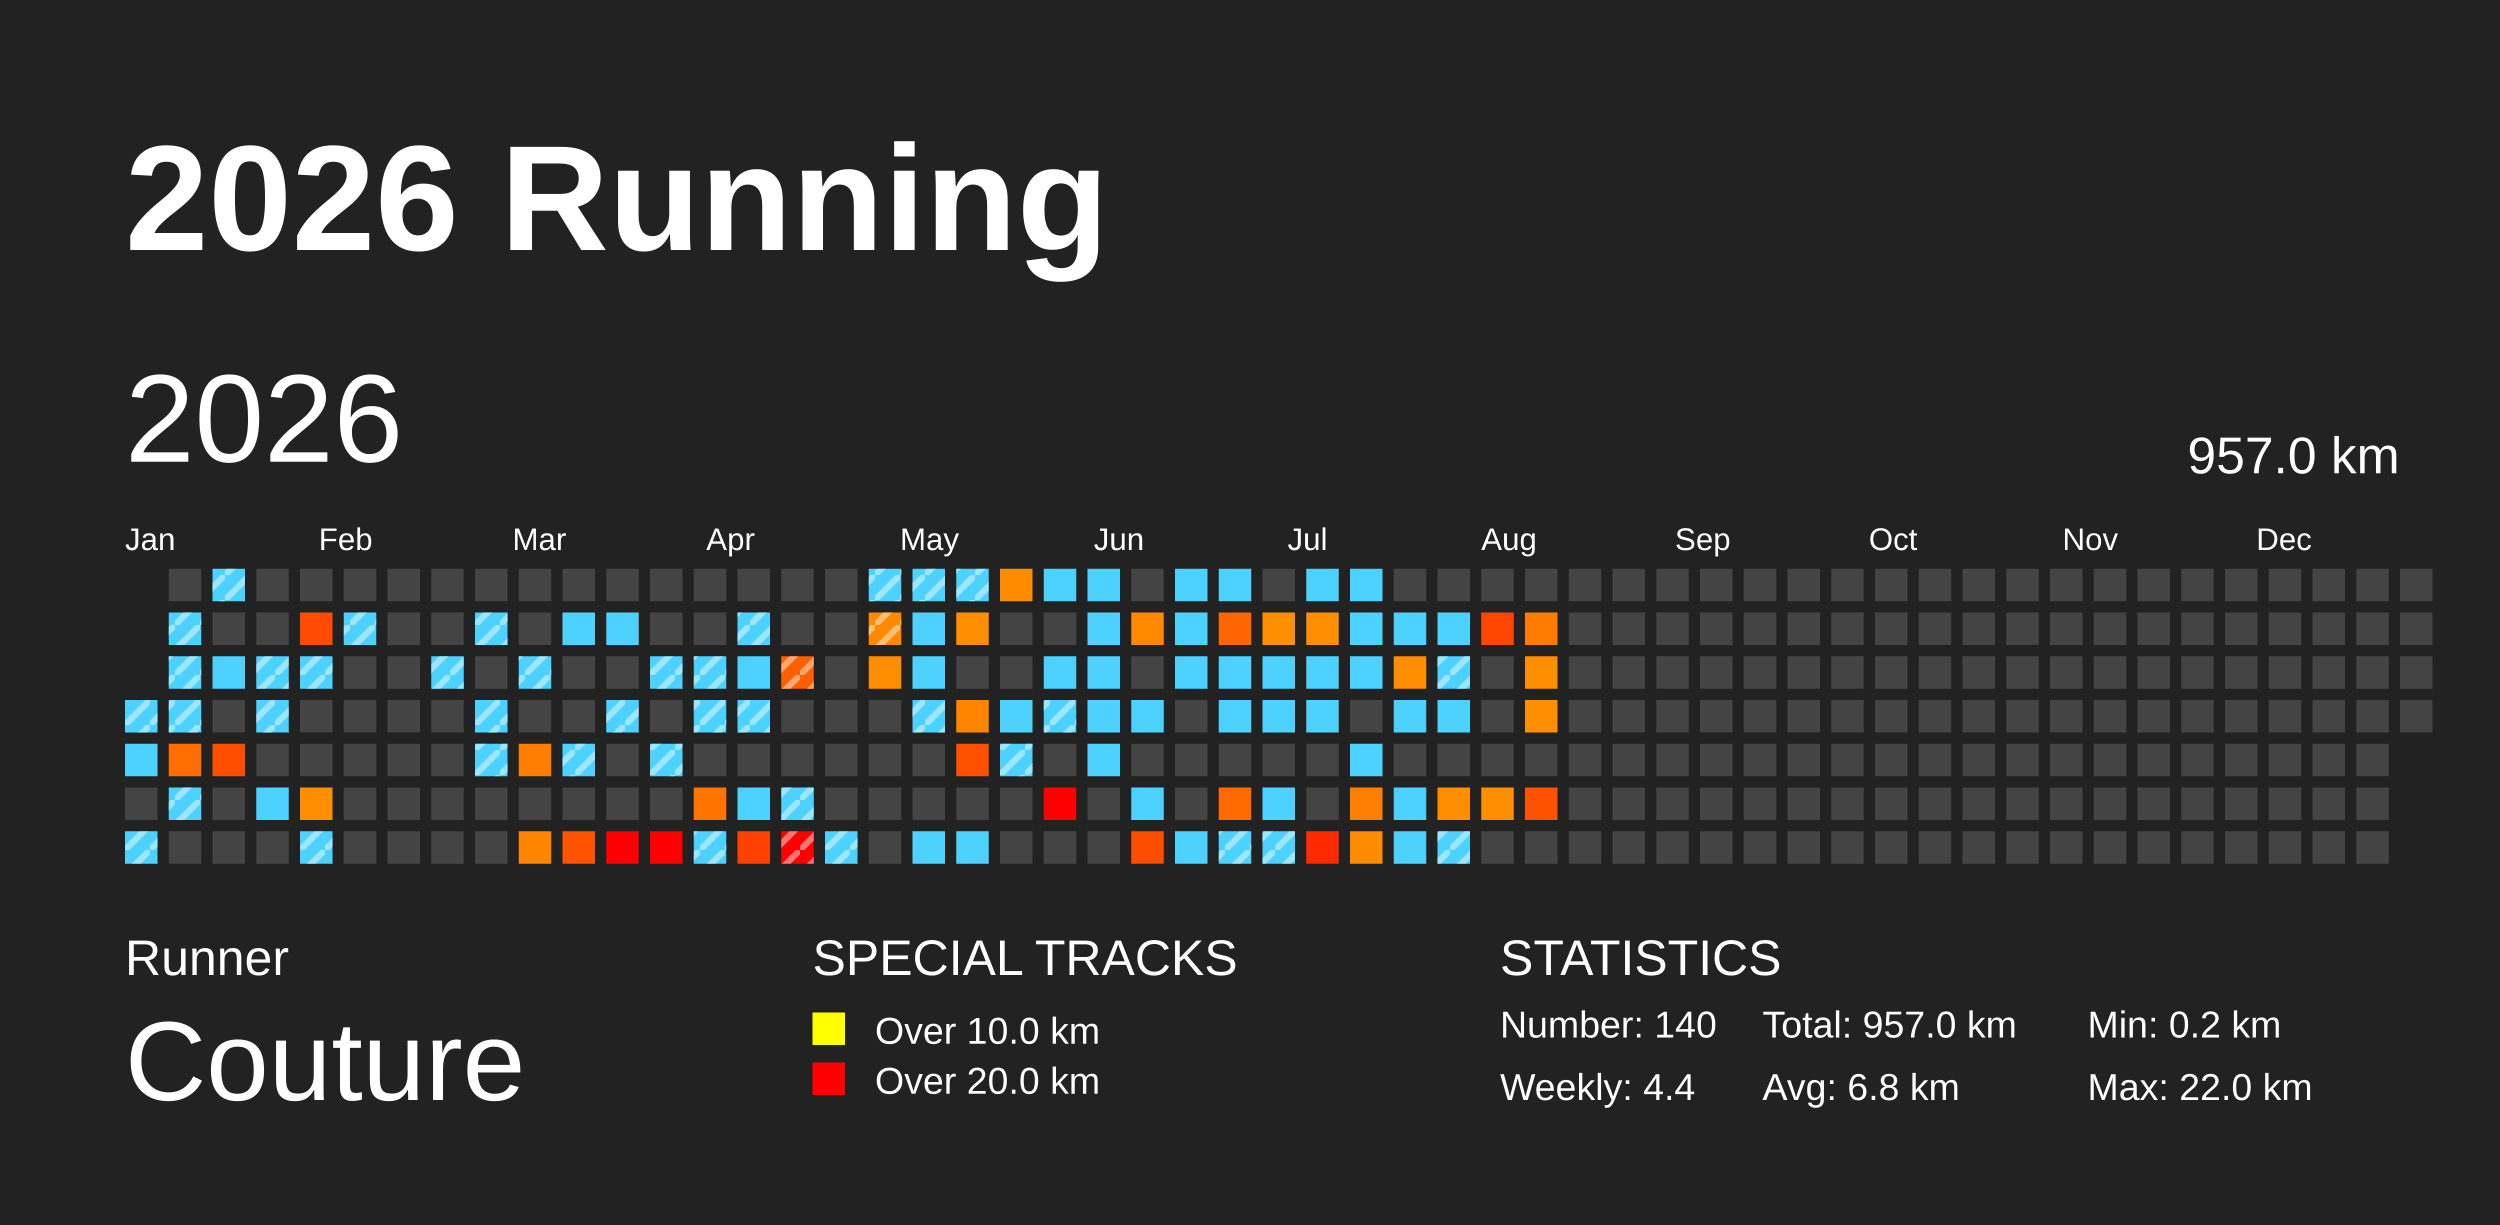
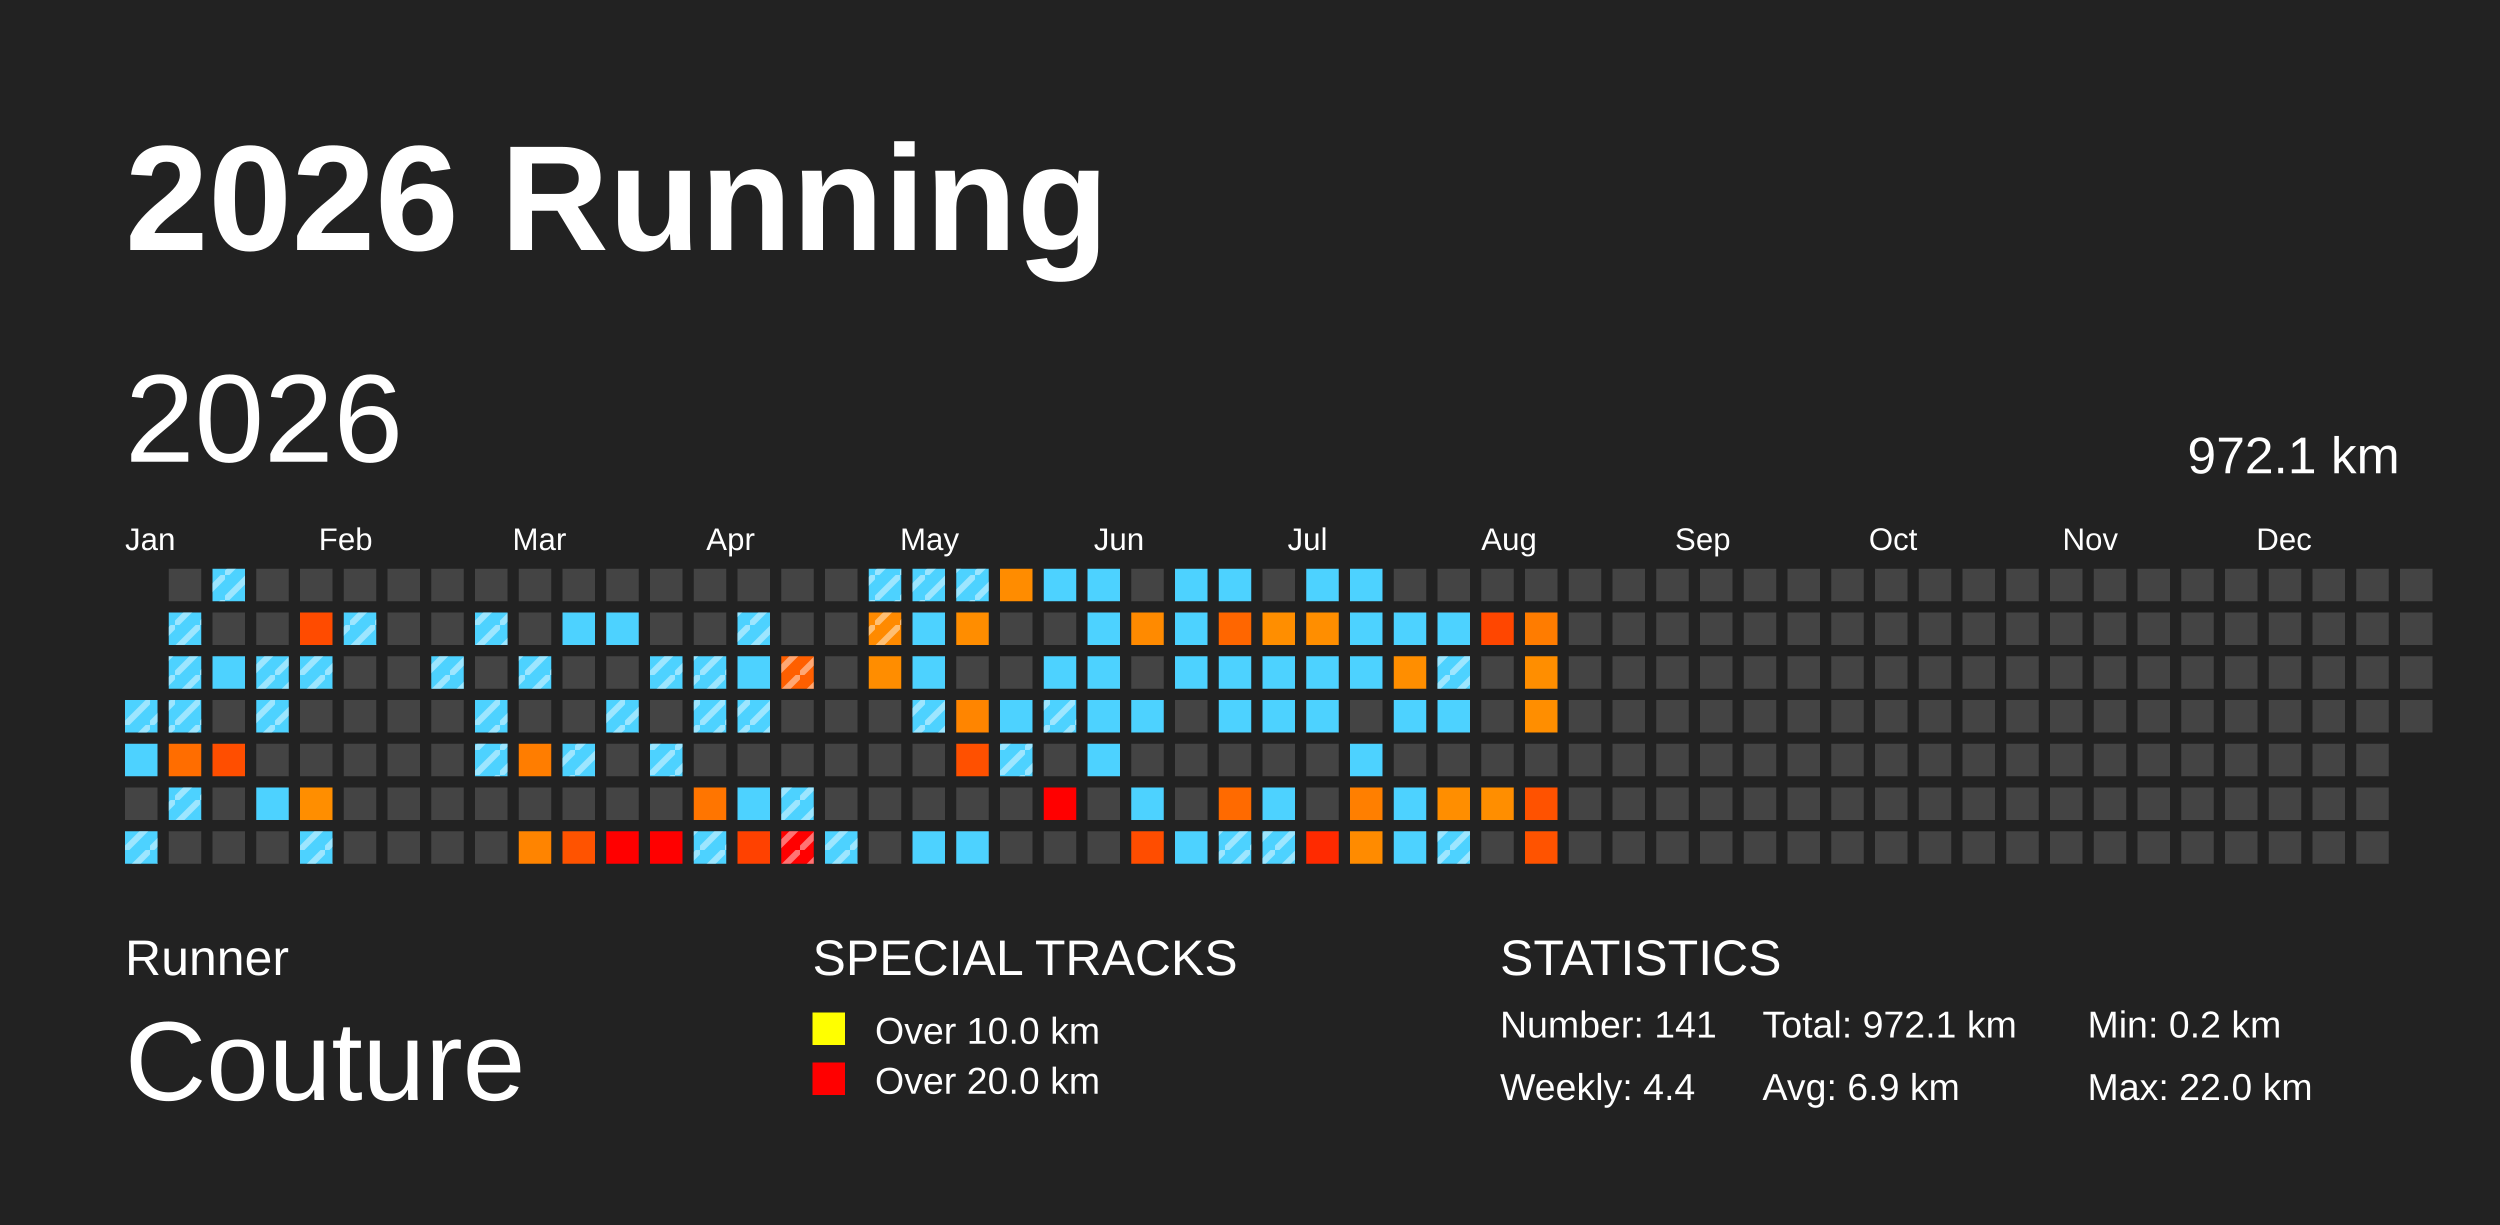
<svg xmlns="http://www.w3.org/2000/svg" baseProfile="full" height="98mm" version="1.1" viewBox="0,0,200,98" width="200mm">
  <defs>
    <pattern height="2" id="indoor-stripe" patternUnits="userSpaceOnUse" width="2">
      <line stroke="white" stroke-opacity="0.45" stroke-width="0.5" x1="0" x2="2" y1="2" y2="0" />
    </pattern>
  </defs>
  <rect fill="#222222" height="98" width="200" x="0" y="0" />
  <text fill="#FFFFFF" style="font-size:12px; font-family:Arial; font-weight:bold;" x="10" y="20">2026 Running</text>
  <text fill="#FFFFFF" style="font-size:4px; font-family:Arial" x="10" y="78">Runner</text>
  <text fill="#FFFFFF" style="font-size:9px; font-family:Arial" x="10" y="88">Couture</text>
  <text fill="#FFFFFF" style="font-size:4px; font-family:Arial" x="65" y="78">SPECIAL TRACKS</text>
  <rect fill="yellow" height="2.6" width="2.6" x="65" y="81" />
  <text fill="#FFFFFF" style="font-size:3px; font-family:Arial" x="70" y="83.5">Over 10.0 km</text>
  <rect fill="red" height="2.6" width="2.6" x="65" y="85" />
  <text fill="#FFFFFF" style="font-size:3px; font-family:Arial" x="70" y="87.5">Over 20.0 km</text>
  <text fill="#FFFFFF" style="font-size:4px; font-family:Arial" x="120" y="78">STATISTICS</text>
-   <text fill="#FFFFFF" style="font-size:3px; font-family:Arial" x="120" y="83">Number: 140</text>
+   <text fill="#FFFFFF" style="font-size:3px; font-family:Arial" x="120" y="83">Number: 141</text>
  <text fill="#FFFFFF" style="font-size:3px; font-family:Arial" x="120" y="88">Weekly: 4.4</text>
-   <text fill="#FFFFFF" style="font-size:3px; font-family:Arial" x="141" y="83">Total: 957.0 km</text>
-   <text fill="#FFFFFF" style="font-size:3px; font-family:Arial" x="141" y="88">Avg: 6.8 km</text>
+   <text fill="#FFFFFF" style="font-size:3px; font-family:Arial" x="141" y="83">Total: 972.1 km</text>
+   <text fill="#FFFFFF" style="font-size:3px; font-family:Arial" x="141" y="88">Avg: 6.9 km</text>
  <text fill="#FFFFFF" style="font-size:3px; font-family:Arial" x="167" y="83">Min: 0.2 km</text>
  <text fill="#FFFFFF" style="font-size:3px; font-family:Arial" x="167" y="88">Max: 22.0 km</text>
  <text dominant-baseline="hanging" fill="#FFFFFF" style="font-size:10.0px; font-family:Arial;" x="10" y="30">2026</text>
-   <text dominant-baseline="hanging" fill="#FFFFFF" style="font-size:4.125px; font-family:Arial;" x="175" y="35">957.0 km</text>
+   <text dominant-baseline="hanging" fill="#FFFFFF" style="font-size:4.125px; font-family:Arial;" x="175" y="35">972.1 km</text>
  <text fill="#FFFFFF" style="font-size:2.5px; font-family:Arial" x="10.0" y="44">Jan</text>
  <text fill="#FFFFFF" style="font-size:2.5px; font-family:Arial" x="25.5" y="44">Feb</text>
  <text fill="#FFFFFF" style="font-size:2.5px; font-family:Arial" x="41.0" y="44">Mar</text>
  <text fill="#FFFFFF" style="font-size:2.5px; font-family:Arial" x="56.5" y="44">Apr</text>
  <text fill="#FFFFFF" style="font-size:2.5px; font-family:Arial" x="72.0" y="44">May</text>
  <text fill="#FFFFFF" style="font-size:2.5px; font-family:Arial" x="87.5" y="44">Jun</text>
  <text fill="#FFFFFF" style="font-size:2.5px; font-family:Arial" x="103.0" y="44">Jul</text>
  <text fill="#FFFFFF" style="font-size:2.5px; font-family:Arial" x="118.5" y="44">Aug</text>
  <text fill="#FFFFFF" style="font-size:2.5px; font-family:Arial" x="134.0" y="44">Sep</text>
  <text fill="#FFFFFF" style="font-size:2.5px; font-family:Arial" x="149.5" y="44">Oct</text>
  <text fill="#FFFFFF" style="font-size:2.5px; font-family:Arial" x="165.0" y="44">Nov</text>
  <text fill="#FFFFFF" style="font-size:2.5px; font-family:Arial" x="180.5" y="44">Dec</text>
  <rect fill="#4dd2ff" height="2.6" width="2.6" x="10.0" y="56.0" />
  <rect fill="url(#indoor-stripe)" height="2.6" style="pointer-events: none;" width="2.6" x="10.0" y="56.0" />
  <rect fill="#4dd2ff" height="2.6" width="2.6" x="10.0" y="59.5" />
  <rect fill="#444444" height="2.6" width="2.6" x="10.0" y="63.0" />
  <rect fill="#4dd2ff" height="2.6" width="2.6" x="10.0" y="66.5" />
  <rect fill="url(#indoor-stripe)" height="2.6" style="pointer-events: none;" width="2.6" x="10.0" y="66.5" />
  <rect fill="#444444" height="2.6" width="2.6" x="13.5" y="45.5" />
  <rect fill="#4dd2ff" height="2.6" width="2.6" x="13.5" y="49.0" />
  <rect fill="url(#indoor-stripe)" height="2.6" style="pointer-events: none;" width="2.6" x="13.5" y="49.0" />
  <rect fill="#4dd2ff" height="2.6" width="2.6" x="13.5" y="52.5" />
  <rect fill="url(#indoor-stripe)" height="2.6" style="pointer-events: none;" width="2.6" x="13.5" y="52.5" />
  <rect fill="#4dd2ff" height="2.6" width="2.6" x="13.5" y="56.0" />
  <rect fill="url(#indoor-stripe)" height="2.6" style="pointer-events: none;" width="2.6" x="13.5" y="56.0" />
  <rect fill="#ff6d00" height="2.6" width="2.6" x="13.5" y="59.5" />
  <rect fill="#4dd2ff" height="2.6" width="2.6" x="13.5" y="63.0" />
  <rect fill="url(#indoor-stripe)" height="2.6" style="pointer-events: none;" width="2.6" x="13.5" y="63.0" />
  <rect fill="#444444" height="2.6" width="2.6" x="13.5" y="66.5" />
  <rect fill="#4dd2ff" height="2.6" width="2.6" x="17.0" y="45.5" />
  <rect fill="url(#indoor-stripe)" height="2.6" style="pointer-events: none;" width="2.6" x="17.0" y="45.5" />
  <rect fill="#444444" height="2.6" width="2.6" x="17.0" y="49.0" />
  <rect fill="#4dd2ff" height="2.6" width="2.6" x="17.0" y="52.5" />
  <rect fill="#444444" height="2.6" width="2.6" x="17.0" y="56.0" />
  <rect fill="#ff4e00" height="2.6" width="2.6" x="17.0" y="59.5" />
  <rect fill="#444444" height="2.6" width="2.6" x="17.0" y="63.0" />
  <rect fill="#444444" height="2.6" width="2.6" x="17.0" y="66.5" />
  <rect fill="#444444" height="2.6" width="2.6" x="20.5" y="45.5" />
  <rect fill="#444444" height="2.6" width="2.6" x="20.5" y="49.0" />
  <rect fill="#4dd2ff" height="2.6" width="2.6" x="20.5" y="52.5" />
  <rect fill="url(#indoor-stripe)" height="2.6" style="pointer-events: none;" width="2.6" x="20.5" y="52.5" />
  <rect fill="#4dd2ff" height="2.6" width="2.6" x="20.5" y="56.0" />
  <rect fill="url(#indoor-stripe)" height="2.6" style="pointer-events: none;" width="2.6" x="20.5" y="56.0" />
  <rect fill="#444444" height="2.6" width="2.6" x="20.5" y="59.5" />
  <rect fill="#4dd2ff" height="2.6" width="2.6" x="20.5" y="63.0" />
  <rect fill="#444444" height="2.6" width="2.6" x="20.5" y="66.5" />
  <rect fill="#444444" height="2.6" width="2.6" x="24.0" y="45.5" />
  <rect fill="#ff4b00" height="2.6" width="2.6" x="24.0" y="49.0" />
  <rect fill="#4dd2ff" height="2.6" width="2.6" x="24.0" y="52.5" />
  <rect fill="url(#indoor-stripe)" height="2.6" style="pointer-events: none;" width="2.6" x="24.0" y="52.5" />
  <rect fill="#444444" height="2.6" width="2.6" x="24.0" y="56.0" />
  <rect fill="#444444" height="2.6" width="2.6" x="24.0" y="59.5" />
  <rect fill="#ff8e00" height="2.6" width="2.6" x="24.0" y="63.0" />
  <rect fill="#4dd2ff" height="2.6" width="2.6" x="24.0" y="66.5" />
  <rect fill="url(#indoor-stripe)" height="2.6" style="pointer-events: none;" width="2.6" x="24.0" y="66.5" />
  <rect fill="#444444" height="2.6" width="2.6" x="27.5" y="45.5" />
  <rect fill="#4dd2ff" height="2.6" width="2.6" x="27.5" y="49.0" />
  <rect fill="url(#indoor-stripe)" height="2.6" style="pointer-events: none;" width="2.6" x="27.5" y="49.0" />
  <rect fill="#444444" height="2.6" width="2.6" x="27.5" y="52.5" />
  <rect fill="#444444" height="2.6" width="2.6" x="27.5" y="56.0" />
  <rect fill="#444444" height="2.6" width="2.6" x="27.5" y="59.5" />
  <rect fill="#444444" height="2.6" width="2.6" x="27.5" y="63.0" />
  <rect fill="#444444" height="2.6" width="2.6" x="27.5" y="66.5" />
  <rect fill="#444444" height="2.6" width="2.6" x="31.0" y="45.5" />
  <rect fill="#444444" height="2.6" width="2.6" x="31.0" y="49.0" />
  <rect fill="#444444" height="2.6" width="2.6" x="31.0" y="52.5" />
  <rect fill="#444444" height="2.6" width="2.6" x="31.0" y="56.0" />
  <rect fill="#444444" height="2.6" width="2.6" x="31.0" y="59.5" />
  <rect fill="#444444" height="2.6" width="2.6" x="31.0" y="63.0" />
  <rect fill="#444444" height="2.6" width="2.6" x="31.0" y="66.5" />
  <rect fill="#444444" height="2.6" width="2.6" x="34.5" y="45.5" />
  <rect fill="#444444" height="2.6" width="2.6" x="34.5" y="49.0" />
  <rect fill="#4dd2ff" height="2.6" width="2.6" x="34.5" y="52.5" />
  <rect fill="url(#indoor-stripe)" height="2.6" style="pointer-events: none;" width="2.6" x="34.5" y="52.5" />
  <rect fill="#444444" height="2.6" width="2.6" x="34.5" y="56.0" />
  <rect fill="#444444" height="2.6" width="2.6" x="34.5" y="59.5" />
  <rect fill="#444444" height="2.6" width="2.6" x="34.5" y="63.0" />
  <rect fill="#444444" height="2.6" width="2.6" x="34.5" y="66.5" />
  <rect fill="#444444" height="2.6" width="2.6" x="38.0" y="45.5" />
  <rect fill="#4dd2ff" height="2.6" width="2.6" x="38.0" y="49.0" />
  <rect fill="url(#indoor-stripe)" height="2.6" style="pointer-events: none;" width="2.6" x="38.0" y="49.0" />
  <rect fill="#444444" height="2.6" width="2.6" x="38.0" y="52.5" />
  <rect fill="#4dd2ff" height="2.6" width="2.6" x="38.0" y="56.0" />
  <rect fill="url(#indoor-stripe)" height="2.6" style="pointer-events: none;" width="2.6" x="38.0" y="56.0" />
  <rect fill="#4dd2ff" height="2.6" width="2.6" x="38.0" y="59.5" />
  <rect fill="url(#indoor-stripe)" height="2.6" style="pointer-events: none;" width="2.6" x="38.0" y="59.5" />
  <rect fill="#444444" height="2.6" width="2.6" x="38.0" y="63.0" />
  <rect fill="#444444" height="2.6" width="2.6" x="38.0" y="66.5" />
  <rect fill="#444444" height="2.6" width="2.6" x="41.5" y="45.5" />
  <rect fill="#444444" height="2.6" width="2.6" x="41.5" y="49.0" />
  <rect fill="#4dd2ff" height="2.6" width="2.6" x="41.5" y="52.5" />
  <rect fill="url(#indoor-stripe)" height="2.6" style="pointer-events: none;" width="2.6" x="41.5" y="52.5" />
  <rect fill="#444444" height="2.6" width="2.6" x="41.5" y="56.0" />
  <rect fill="#ff7d00" height="2.6" width="2.6" x="41.5" y="59.5" />
  <rect fill="#444444" height="2.6" width="2.6" x="41.5" y="63.0" />
  <rect fill="#ff8400" height="2.6" width="2.6" x="41.5" y="66.5" />
  <rect fill="#444444" height="2.6" width="2.6" x="45.0" y="45.5" />
  <rect fill="#4dd2ff" height="2.6" width="2.6" x="45.0" y="49.0" />
  <rect fill="#444444" height="2.6" width="2.6" x="45.0" y="52.5" />
  <rect fill="#444444" height="2.6" width="2.6" x="45.0" y="56.0" />
  <rect fill="#4dd2ff" height="2.6" width="2.6" x="45.0" y="59.5" />
  <rect fill="url(#indoor-stripe)" height="2.6" style="pointer-events: none;" width="2.6" x="45.0" y="59.5" />
  <rect fill="#444444" height="2.6" width="2.6" x="45.0" y="63.0" />
  <rect fill="#ff5300" height="2.6" width="2.6" x="45.0" y="66.5" />
  <rect fill="#444444" height="2.6" width="2.6" x="48.5" y="45.5" />
  <rect fill="#4dd2ff" height="2.6" width="2.6" x="48.5" y="49.0" />
  <rect fill="#444444" height="2.6" width="2.6" x="48.5" y="52.5" />
  <rect fill="#4dd2ff" height="2.6" width="2.6" x="48.5" y="56.0" />
  <rect fill="url(#indoor-stripe)" height="2.6" style="pointer-events: none;" width="2.6" x="48.5" y="56.0" />
  <rect fill="#444444" height="2.6" width="2.6" x="48.5" y="59.5" />
  <rect fill="#444444" height="2.6" width="2.6" x="48.5" y="63.0" />
  <rect fill="red" height="2.6" width="2.6" x="48.5" y="66.5" />
  <rect fill="#444444" height="2.6" width="2.6" x="52.0" y="45.5" />
  <rect fill="#444444" height="2.6" width="2.6" x="52.0" y="49.0" />
  <rect fill="#4dd2ff" height="2.6" width="2.6" x="52.0" y="52.5" />
  <rect fill="url(#indoor-stripe)" height="2.6" style="pointer-events: none;" width="2.6" x="52.0" y="52.5" />
  <rect fill="#444444" height="2.6" width="2.6" x="52.0" y="56.0" />
  <rect fill="#4dd2ff" height="2.6" width="2.6" x="52.0" y="59.5" />
  <rect fill="url(#indoor-stripe)" height="2.6" style="pointer-events: none;" width="2.6" x="52.0" y="59.5" />
  <rect fill="#444444" height="2.6" width="2.6" x="52.0" y="63.0" />
  <rect fill="red" height="2.6" width="2.6" x="52.0" y="66.5" />
  <rect fill="#444444" height="2.6" width="2.6" x="55.5" y="45.5" />
  <rect fill="#444444" height="2.6" width="2.6" x="55.5" y="49.0" />
  <rect fill="#4dd2ff" height="2.6" width="2.6" x="55.5" y="52.5" />
  <rect fill="url(#indoor-stripe)" height="2.6" style="pointer-events: none;" width="2.6" x="55.5" y="52.5" />
  <rect fill="#4dd2ff" height="2.6" width="2.6" x="55.5" y="56.0" />
  <rect fill="url(#indoor-stripe)" height="2.6" style="pointer-events: none;" width="2.6" x="55.5" y="56.0" />
  <rect fill="#444444" height="2.6" width="2.6" x="55.5" y="59.5" />
  <rect fill="#ff7500" height="2.6" width="2.6" x="55.5" y="63.0" />
  <rect fill="#4dd2ff" height="2.6" width="2.6" x="55.5" y="66.5" />
  <rect fill="url(#indoor-stripe)" height="2.6" style="pointer-events: none;" width="2.6" x="55.5" y="66.5" />
  <rect fill="#444444" height="2.6" width="2.6" x="59.0" y="45.5" />
  <rect fill="#4dd2ff" height="2.6" width="2.6" x="59.0" y="49.0" />
  <rect fill="url(#indoor-stripe)" height="2.6" style="pointer-events: none;" width="2.6" x="59.0" y="49.0" />
  <rect fill="#4dd2ff" height="2.6" width="2.6" x="59.0" y="52.5" />
  <rect fill="#4dd2ff" height="2.6" width="2.6" x="59.0" y="56.0" />
  <rect fill="url(#indoor-stripe)" height="2.6" style="pointer-events: none;" width="2.6" x="59.0" y="56.0" />
  <rect fill="#444444" height="2.6" width="2.6" x="59.0" y="59.5" />
  <rect fill="#4dd2ff" height="2.6" width="2.6" x="59.0" y="63.0" />
  <rect fill="#ff4100" height="2.6" width="2.6" x="59.0" y="66.5" />
  <rect fill="#444444" height="2.6" width="2.6" x="62.5" y="45.5" />
  <rect fill="#444444" height="2.6" width="2.6" x="62.5" y="49.0" />
  <rect fill="#ff5f00" height="2.6" width="2.6" x="62.5" y="52.5" />
  <rect fill="url(#indoor-stripe)" height="2.6" style="pointer-events: none;" width="2.6" x="62.5" y="52.5" />
  <rect fill="#444444" height="2.6" width="2.6" x="62.5" y="56.0" />
  <rect fill="#444444" height="2.6" width="2.6" x="62.5" y="59.5" />
  <rect fill="#4dd2ff" height="2.6" width="2.6" x="62.5" y="63.0" />
  <rect fill="url(#indoor-stripe)" height="2.6" style="pointer-events: none;" width="2.6" x="62.5" y="63.0" />
  <rect fill="red" height="2.6" width="2.6" x="62.5" y="66.5" />
  <rect fill="url(#indoor-stripe)" height="2.6" style="pointer-events: none;" width="2.6" x="62.5" y="66.5" />
  <rect fill="#444444" height="2.6" width="2.6" x="66.0" y="45.5" />
  <rect fill="#444444" height="2.6" width="2.6" x="66.0" y="49.0" />
  <rect fill="#444444" height="2.6" width="2.6" x="66.0" y="52.5" />
  <rect fill="#444444" height="2.6" width="2.6" x="66.0" y="56.0" />
  <rect fill="#444444" height="2.6" width="2.6" x="66.0" y="59.5" />
  <rect fill="#444444" height="2.6" width="2.6" x="66.0" y="63.0" />
  <rect fill="#4dd2ff" height="2.6" width="2.6" x="66.0" y="66.5" />
  <rect fill="url(#indoor-stripe)" height="2.6" style="pointer-events: none;" width="2.6" x="66.0" y="66.5" />
  <rect fill="#4dd2ff" height="2.6" width="2.6" x="69.5" y="45.5" />
  <rect fill="url(#indoor-stripe)" height="2.6" style="pointer-events: none;" width="2.6" x="69.5" y="45.5" />
  <rect fill="#ff8a00" height="2.6" width="2.6" x="69.5" y="49.0" />
  <rect fill="url(#indoor-stripe)" height="2.6" style="pointer-events: none;" width="2.6" x="69.5" y="49.0" />
  <rect fill="#ff8d00" height="2.6" width="2.6" x="69.5" y="52.5" />
  <rect fill="#444444" height="2.6" width="2.6" x="69.5" y="56.0" />
  <rect fill="#444444" height="2.6" width="2.6" x="69.5" y="59.5" />
  <rect fill="#444444" height="2.6" width="2.6" x="69.5" y="63.0" />
  <rect fill="#444444" height="2.6" width="2.6" x="69.5" y="66.5" />
  <rect fill="#4dd2ff" height="2.6" width="2.6" x="73.0" y="45.5" />
  <rect fill="url(#indoor-stripe)" height="2.6" style="pointer-events: none;" width="2.6" x="73.0" y="45.5" />
  <rect fill="#4dd2ff" height="2.6" width="2.6" x="73.0" y="49.0" />
  <rect fill="#4dd2ff" height="2.6" width="2.6" x="73.0" y="52.5" />
  <rect fill="#4dd2ff" height="2.6" width="2.6" x="73.0" y="56.0" />
  <rect fill="url(#indoor-stripe)" height="2.6" style="pointer-events: none;" width="2.6" x="73.0" y="56.0" />
  <rect fill="#444444" height="2.6" width="2.6" x="73.0" y="59.5" />
  <rect fill="#444444" height="2.6" width="2.6" x="73.0" y="63.0" />
  <rect fill="#4dd2ff" height="2.6" width="2.6" x="73.0" y="66.5" />
  <rect fill="#4dd2ff" height="2.6" width="2.6" x="76.5" y="45.5" />
  <rect fill="url(#indoor-stripe)" height="2.6" style="pointer-events: none;" width="2.6" x="76.5" y="45.5" />
  <rect fill="#ff8d00" height="2.6" width="2.6" x="76.5" y="49.0" />
  <rect fill="#444444" height="2.6" width="2.6" x="76.5" y="52.5" />
  <rect fill="#ff8500" height="2.6" width="2.6" x="76.5" y="56.0" />
  <rect fill="#ff5000" height="2.6" width="2.6" x="76.5" y="59.5" />
  <rect fill="#444444" height="2.6" width="2.6" x="76.5" y="63.0" />
  <rect fill="#4dd2ff" height="2.6" width="2.6" x="76.5" y="66.5" />
  <rect fill="#ff8c00" height="2.6" width="2.6" x="80.0" y="45.5" />
  <rect fill="#444444" height="2.6" width="2.6" x="80.0" y="49.0" />
  <rect fill="#444444" height="2.6" width="2.6" x="80.0" y="52.5" />
  <rect fill="#4dd2ff" height="2.6" width="2.6" x="80.0" y="56.0" />
  <rect fill="#4dd2ff" height="2.6" width="2.6" x="80.0" y="59.5" />
  <rect fill="url(#indoor-stripe)" height="2.6" style="pointer-events: none;" width="2.6" x="80.0" y="59.5" />
  <rect fill="#444444" height="2.6" width="2.6" x="80.0" y="63.0" />
  <rect fill="#444444" height="2.6" width="2.6" x="80.0" y="66.5" />
  <rect fill="#4dd2ff" height="2.6" width="2.6" x="83.5" y="45.5" />
  <rect fill="#444444" height="2.6" width="2.6" x="83.5" y="49.0" />
  <rect fill="#4dd2ff" height="2.6" width="2.6" x="83.5" y="52.5" />
  <rect fill="#4dd2ff" height="2.6" width="2.6" x="83.5" y="56.0" />
  <rect fill="url(#indoor-stripe)" height="2.6" style="pointer-events: none;" width="2.6" x="83.5" y="56.0" />
  <rect fill="#444444" height="2.6" width="2.6" x="83.5" y="59.5" />
  <rect fill="red" height="2.6" width="2.6" x="83.5" y="63.0" />
  <rect fill="#444444" height="2.6" width="2.6" x="83.5" y="66.5" />
  <rect fill="#4dd2ff" height="2.6" width="2.6" x="87.0" y="45.5" />
  <rect fill="#4dd2ff" height="2.6" width="2.6" x="87.0" y="49.0" />
  <rect fill="#4dd2ff" height="2.6" width="2.6" x="87.0" y="52.5" />
  <rect fill="#4dd2ff" height="2.6" width="2.6" x="87.0" y="56.0" />
  <rect fill="#4dd2ff" height="2.6" width="2.6" x="87.0" y="59.5" />
  <rect fill="#444444" height="2.6" width="2.6" x="87.0" y="63.0" />
  <rect fill="#444444" height="2.6" width="2.6" x="87.0" y="66.5" />
  <rect fill="#444444" height="2.6" width="2.6" x="90.5" y="45.5" />
  <rect fill="#ff8a00" height="2.6" width="2.6" x="90.5" y="49.0" />
  <rect fill="#444444" height="2.6" width="2.6" x="90.5" y="52.5" />
  <rect fill="#4dd2ff" height="2.6" width="2.6" x="90.5" y="56.0" />
  <rect fill="#444444" height="2.6" width="2.6" x="90.5" y="59.5" />
  <rect fill="#4dd2ff" height="2.6" width="2.6" x="90.5" y="63.0" />
  <rect fill="#ff4d00" height="2.6" width="2.6" x="90.5" y="66.5" />
  <rect fill="#4dd2ff" height="2.6" width="2.6" x="94.0" y="45.5" />
  <rect fill="#4dd2ff" height="2.6" width="2.6" x="94.0" y="49.0" />
  <rect fill="#4dd2ff" height="2.6" width="2.6" x="94.0" y="52.5" />
  <rect fill="#444444" height="2.6" width="2.6" x="94.0" y="56.0" />
  <rect fill="#444444" height="2.6" width="2.6" x="94.0" y="59.5" />
  <rect fill="#444444" height="2.6" width="2.6" x="94.0" y="63.0" />
  <rect fill="#4dd2ff" height="2.6" width="2.6" x="94.0" y="66.5" />
  <rect fill="#4dd2ff" height="2.6" width="2.6" x="97.5" y="45.5" />
  <rect fill="#ff6600" height="2.6" width="2.6" x="97.5" y="49.0" />
  <rect fill="#4dd2ff" height="2.6" width="2.6" x="97.5" y="52.5" />
  <rect fill="#4dd2ff" height="2.6" width="2.6" x="97.5" y="56.0" />
  <rect fill="#444444" height="2.6" width="2.6" x="97.5" y="59.5" />
  <rect fill="#ff6a00" height="2.6" width="2.6" x="97.5" y="63.0" />
  <rect fill="#4dd2ff" height="2.6" width="2.6" x="97.5" y="66.5" />
  <rect fill="url(#indoor-stripe)" height="2.6" style="pointer-events: none;" width="2.6" x="97.5" y="66.5" />
  <rect fill="#444444" height="2.6" width="2.6" x="101.0" y="45.5" />
  <rect fill="#ff8e00" height="2.6" width="2.6" x="101.0" y="49.0" />
  <rect fill="#4dd2ff" height="2.6" width="2.6" x="101.0" y="52.5" />
  <rect fill="#4dd2ff" height="2.6" width="2.6" x="101.0" y="56.0" />
  <rect fill="#444444" height="2.6" width="2.6" x="101.0" y="59.5" />
  <rect fill="#4dd2ff" height="2.6" width="2.6" x="101.0" y="63.0" />
  <rect fill="#4dd2ff" height="2.6" width="2.6" x="101.0" y="66.5" />
  <rect fill="url(#indoor-stripe)" height="2.6" style="pointer-events: none;" width="2.6" x="101.0" y="66.5" />
  <rect fill="#4dd2ff" height="2.6" width="2.6" x="104.5" y="45.5" />
  <rect fill="#ff8e00" height="2.6" width="2.6" x="104.5" y="49.0" />
  <rect fill="#4dd2ff" height="2.6" width="2.6" x="104.5" y="52.5" />
  <rect fill="#4dd2ff" height="2.6" width="2.6" x="104.5" y="56.0" />
  <rect fill="#444444" height="2.6" width="2.6" x="104.5" y="59.5" />
  <rect fill="#444444" height="2.6" width="2.6" x="104.5" y="63.0" />
  <rect fill="#ff2a00" height="2.6" width="2.6" x="104.5" y="66.5" />
  <rect fill="#4dd2ff" height="2.6" width="2.6" x="108.0" y="45.5" />
  <rect fill="#4dd2ff" height="2.6" width="2.6" x="108.0" y="49.0" />
  <rect fill="#4dd2ff" height="2.6" width="2.6" x="108.0" y="52.5" />
  <rect fill="#444444" height="2.6" width="2.6" x="108.0" y="56.0" />
  <rect fill="#4dd2ff" height="2.6" width="2.6" x="108.0" y="59.5" />
  <rect fill="#ff7f00" height="2.6" width="2.6" x="108.0" y="63.0" />
  <rect fill="#ff8b00" height="2.6" width="2.6" x="108.0" y="66.5" />
  <rect fill="#444444" height="2.6" width="2.6" x="111.5" y="45.5" />
  <rect fill="#4dd2ff" height="2.6" width="2.6" x="111.5" y="49.0" />
  <rect fill="#ff8e00" height="2.6" width="2.6" x="111.5" y="52.5" />
  <rect fill="#4dd2ff" height="2.6" width="2.6" x="111.5" y="56.0" />
  <rect fill="#444444" height="2.6" width="2.6" x="111.5" y="59.5" />
  <rect fill="#4dd2ff" height="2.6" width="2.6" x="111.5" y="63.0" />
  <rect fill="#4dd2ff" height="2.6" width="2.6" x="111.5" y="66.5" />
  <rect fill="#444444" height="2.6" width="2.6" x="115.0" y="45.5" />
  <rect fill="#4dd2ff" height="2.6" width="2.6" x="115.0" y="49.0" />
  <rect fill="#4dd2ff" height="2.6" width="2.6" x="115.0" y="52.5" />
  <rect fill="url(#indoor-stripe)" height="2.6" style="pointer-events: none;" width="2.6" x="115.0" y="52.5" />
  <rect fill="#4dd2ff" height="2.6" width="2.6" x="115.0" y="56.0" />
  <rect fill="#444444" height="2.6" width="2.6" x="115.0" y="59.5" />
  <rect fill="#ff8e00" height="2.6" width="2.6" x="115.0" y="63.0" />
  <rect fill="#4dd2ff" height="2.6" width="2.6" x="115.0" y="66.5" />
  <rect fill="url(#indoor-stripe)" height="2.6" style="pointer-events: none;" width="2.6" x="115.0" y="66.5" />
  <rect fill="#444444" height="2.6" width="2.6" x="118.5" y="45.5" />
  <rect fill="#ff4600" height="2.6" width="2.6" x="118.5" y="49.0" />
  <rect fill="#444444" height="2.6" width="2.6" x="118.5" y="52.5" />
  <rect fill="#444444" height="2.6" width="2.6" x="118.5" y="56.0" />
  <rect fill="#444444" height="2.6" width="2.6" x="118.5" y="59.5" />
  <rect fill="#ff8e00" height="2.6" width="2.6" x="118.5" y="63.0" />
  <rect fill="#444444" height="2.6" width="2.6" x="118.5" y="66.5" />
  <rect fill="#444444" height="2.6" width="2.6" x="122.0" y="45.5" />
  <rect fill="#ff7c00" height="2.6" width="2.6" x="122.0" y="49.0" />
  <rect fill="#ff8e00" height="2.6" width="2.6" x="122.0" y="52.5" />
  <rect fill="#ff8e00" height="2.6" width="2.6" x="122.0" y="56.0" />
  <rect fill="#444444" height="2.6" width="2.6" x="122.0" y="59.5" />
  <rect fill="#ff5200" height="2.6" width="2.6" x="122.0" y="63.0" />
-   <rect fill="#444444" height="2.6" width="2.6" x="122.0" y="66.5" />
+   <rect fill="#ff5300" height="2.6" width="2.6" x="122.0" y="66.5" />
  <rect fill="#444444" height="2.6" width="2.6" x="125.5" y="45.5" />
  <rect fill="#444444" height="2.6" width="2.6" x="125.5" y="49.0" />
  <rect fill="#444444" height="2.6" width="2.6" x="125.5" y="52.5" />
  <rect fill="#444444" height="2.6" width="2.6" x="125.5" y="56.0" />
  <rect fill="#444444" height="2.6" width="2.6" x="125.5" y="59.5" />
  <rect fill="#444444" height="2.6" width="2.6" x="125.5" y="63.0" />
  <rect fill="#444444" height="2.6" width="2.6" x="125.5" y="66.5" />
  <rect fill="#444444" height="2.6" width="2.6" x="129.0" y="45.5" />
  <rect fill="#444444" height="2.6" width="2.6" x="129.0" y="49.0" />
  <rect fill="#444444" height="2.6" width="2.6" x="129.0" y="52.5" />
  <rect fill="#444444" height="2.6" width="2.6" x="129.0" y="56.0" />
  <rect fill="#444444" height="2.6" width="2.6" x="129.0" y="59.5" />
  <rect fill="#444444" height="2.6" width="2.6" x="129.0" y="63.0" />
  <rect fill="#444444" height="2.6" width="2.6" x="129.0" y="66.5" />
  <rect fill="#444444" height="2.6" width="2.6" x="132.5" y="45.5" />
  <rect fill="#444444" height="2.6" width="2.6" x="132.5" y="49.0" />
  <rect fill="#444444" height="2.6" width="2.6" x="132.5" y="52.5" />
  <rect fill="#444444" height="2.6" width="2.6" x="132.5" y="56.0" />
  <rect fill="#444444" height="2.6" width="2.6" x="132.5" y="59.5" />
  <rect fill="#444444" height="2.6" width="2.6" x="132.5" y="63.0" />
  <rect fill="#444444" height="2.6" width="2.6" x="132.5" y="66.5" />
  <rect fill="#444444" height="2.6" width="2.6" x="136.0" y="45.5" />
  <rect fill="#444444" height="2.6" width="2.6" x="136.0" y="49.0" />
  <rect fill="#444444" height="2.6" width="2.6" x="136.0" y="52.5" />
  <rect fill="#444444" height="2.6" width="2.6" x="136.0" y="56.0" />
  <rect fill="#444444" height="2.6" width="2.6" x="136.0" y="59.5" />
  <rect fill="#444444" height="2.6" width="2.6" x="136.0" y="63.0" />
  <rect fill="#444444" height="2.6" width="2.6" x="136.0" y="66.5" />
  <rect fill="#444444" height="2.6" width="2.6" x="139.5" y="45.5" />
  <rect fill="#444444" height="2.6" width="2.6" x="139.5" y="49.0" />
  <rect fill="#444444" height="2.6" width="2.6" x="139.5" y="52.5" />
  <rect fill="#444444" height="2.6" width="2.6" x="139.5" y="56.0" />
  <rect fill="#444444" height="2.6" width="2.6" x="139.5" y="59.5" />
  <rect fill="#444444" height="2.6" width="2.6" x="139.5" y="63.0" />
  <rect fill="#444444" height="2.6" width="2.6" x="139.5" y="66.5" />
  <rect fill="#444444" height="2.6" width="2.6" x="143.0" y="45.5" />
  <rect fill="#444444" height="2.6" width="2.6" x="143.0" y="49.0" />
  <rect fill="#444444" height="2.6" width="2.6" x="143.0" y="52.5" />
  <rect fill="#444444" height="2.6" width="2.6" x="143.0" y="56.0" />
  <rect fill="#444444" height="2.6" width="2.6" x="143.0" y="59.5" />
  <rect fill="#444444" height="2.6" width="2.6" x="143.0" y="63.0" />
  <rect fill="#444444" height="2.6" width="2.6" x="143.0" y="66.5" />
  <rect fill="#444444" height="2.6" width="2.6" x="146.5" y="45.5" />
  <rect fill="#444444" height="2.6" width="2.6" x="146.5" y="49.0" />
  <rect fill="#444444" height="2.6" width="2.6" x="146.5" y="52.5" />
  <rect fill="#444444" height="2.6" width="2.6" x="146.5" y="56.0" />
  <rect fill="#444444" height="2.6" width="2.6" x="146.5" y="59.5" />
  <rect fill="#444444" height="2.6" width="2.6" x="146.5" y="63.0" />
  <rect fill="#444444" height="2.6" width="2.6" x="146.5" y="66.5" />
  <rect fill="#444444" height="2.6" width="2.6" x="150.0" y="45.5" />
  <rect fill="#444444" height="2.6" width="2.6" x="150.0" y="49.0" />
  <rect fill="#444444" height="2.6" width="2.6" x="150.0" y="52.5" />
  <rect fill="#444444" height="2.6" width="2.6" x="150.0" y="56.0" />
  <rect fill="#444444" height="2.6" width="2.6" x="150.0" y="59.5" />
  <rect fill="#444444" height="2.6" width="2.6" x="150.0" y="63.0" />
  <rect fill="#444444" height="2.6" width="2.6" x="150.0" y="66.5" />
  <rect fill="#444444" height="2.6" width="2.6" x="153.5" y="45.5" />
  <rect fill="#444444" height="2.6" width="2.6" x="153.5" y="49.0" />
  <rect fill="#444444" height="2.6" width="2.6" x="153.5" y="52.5" />
  <rect fill="#444444" height="2.6" width="2.6" x="153.5" y="56.0" />
  <rect fill="#444444" height="2.6" width="2.6" x="153.5" y="59.5" />
  <rect fill="#444444" height="2.6" width="2.6" x="153.5" y="63.0" />
  <rect fill="#444444" height="2.6" width="2.6" x="153.5" y="66.5" />
  <rect fill="#444444" height="2.6" width="2.6" x="157.0" y="45.5" />
  <rect fill="#444444" height="2.6" width="2.6" x="157.0" y="49.0" />
  <rect fill="#444444" height="2.6" width="2.6" x="157.0" y="52.5" />
  <rect fill="#444444" height="2.6" width="2.6" x="157.0" y="56.0" />
  <rect fill="#444444" height="2.6" width="2.6" x="157.0" y="59.5" />
  <rect fill="#444444" height="2.6" width="2.6" x="157.0" y="63.0" />
  <rect fill="#444444" height="2.6" width="2.6" x="157.0" y="66.5" />
  <rect fill="#444444" height="2.6" width="2.6" x="160.5" y="45.5" />
  <rect fill="#444444" height="2.6" width="2.6" x="160.5" y="49.0" />
  <rect fill="#444444" height="2.6" width="2.6" x="160.5" y="52.5" />
  <rect fill="#444444" height="2.6" width="2.6" x="160.5" y="56.0" />
  <rect fill="#444444" height="2.6" width="2.6" x="160.5" y="59.5" />
  <rect fill="#444444" height="2.6" width="2.6" x="160.5" y="63.0" />
  <rect fill="#444444" height="2.6" width="2.6" x="160.5" y="66.5" />
  <rect fill="#444444" height="2.6" width="2.6" x="164.0" y="45.5" />
  <rect fill="#444444" height="2.6" width="2.6" x="164.0" y="49.0" />
  <rect fill="#444444" height="2.6" width="2.6" x="164.0" y="52.5" />
  <rect fill="#444444" height="2.6" width="2.6" x="164.0" y="56.0" />
  <rect fill="#444444" height="2.6" width="2.6" x="164.0" y="59.5" />
  <rect fill="#444444" height="2.6" width="2.6" x="164.0" y="63.0" />
  <rect fill="#444444" height="2.6" width="2.6" x="164.0" y="66.5" />
  <rect fill="#444444" height="2.6" width="2.6" x="167.5" y="45.5" />
  <rect fill="#444444" height="2.6" width="2.6" x="167.5" y="49.0" />
  <rect fill="#444444" height="2.6" width="2.6" x="167.5" y="52.5" />
  <rect fill="#444444" height="2.6" width="2.6" x="167.5" y="56.0" />
  <rect fill="#444444" height="2.6" width="2.6" x="167.5" y="59.5" />
  <rect fill="#444444" height="2.6" width="2.6" x="167.5" y="63.0" />
  <rect fill="#444444" height="2.6" width="2.6" x="167.5" y="66.5" />
  <rect fill="#444444" height="2.6" width="2.6" x="171.0" y="45.5" />
  <rect fill="#444444" height="2.6" width="2.6" x="171.0" y="49.0" />
  <rect fill="#444444" height="2.6" width="2.6" x="171.0" y="52.5" />
  <rect fill="#444444" height="2.6" width="2.6" x="171.0" y="56.0" />
  <rect fill="#444444" height="2.6" width="2.6" x="171.0" y="59.5" />
  <rect fill="#444444" height="2.6" width="2.6" x="171.0" y="63.0" />
  <rect fill="#444444" height="2.6" width="2.6" x="171.0" y="66.5" />
  <rect fill="#444444" height="2.6" width="2.6" x="174.5" y="45.5" />
  <rect fill="#444444" height="2.6" width="2.6" x="174.5" y="49.0" />
  <rect fill="#444444" height="2.6" width="2.6" x="174.5" y="52.5" />
  <rect fill="#444444" height="2.6" width="2.6" x="174.5" y="56.0" />
  <rect fill="#444444" height="2.6" width="2.6" x="174.5" y="59.5" />
  <rect fill="#444444" height="2.6" width="2.6" x="174.5" y="63.0" />
  <rect fill="#444444" height="2.6" width="2.6" x="174.5" y="66.5" />
  <rect fill="#444444" height="2.6" width="2.6" x="178.0" y="45.5" />
  <rect fill="#444444" height="2.6" width="2.6" x="178.0" y="49.0" />
  <rect fill="#444444" height="2.6" width="2.6" x="178.0" y="52.5" />
  <rect fill="#444444" height="2.6" width="2.6" x="178.0" y="56.0" />
  <rect fill="#444444" height="2.6" width="2.6" x="178.0" y="59.5" />
  <rect fill="#444444" height="2.6" width="2.6" x="178.0" y="63.0" />
  <rect fill="#444444" height="2.6" width="2.6" x="178.0" y="66.5" />
  <rect fill="#444444" height="2.6" width="2.6" x="181.5" y="45.5" />
  <rect fill="#444444" height="2.6" width="2.6" x="181.5" y="49.0" />
  <rect fill="#444444" height="2.6" width="2.6" x="181.5" y="52.5" />
  <rect fill="#444444" height="2.6" width="2.6" x="181.5" y="56.0" />
  <rect fill="#444444" height="2.6" width="2.6" x="181.5" y="59.5" />
  <rect fill="#444444" height="2.6" width="2.6" x="181.5" y="63.0" />
  <rect fill="#444444" height="2.6" width="2.6" x="181.5" y="66.5" />
  <rect fill="#444444" height="2.6" width="2.6" x="185.0" y="45.5" />
  <rect fill="#444444" height="2.6" width="2.6" x="185.0" y="49.0" />
  <rect fill="#444444" height="2.6" width="2.6" x="185.0" y="52.5" />
  <rect fill="#444444" height="2.6" width="2.6" x="185.0" y="56.0" />
  <rect fill="#444444" height="2.6" width="2.6" x="185.0" y="59.5" />
  <rect fill="#444444" height="2.6" width="2.6" x="185.0" y="63.0" />
  <rect fill="#444444" height="2.6" width="2.6" x="185.0" y="66.5" />
  <rect fill="#444444" height="2.6" width="2.6" x="188.5" y="45.5" />
  <rect fill="#444444" height="2.6" width="2.6" x="188.5" y="49.0" />
  <rect fill="#444444" height="2.6" width="2.6" x="188.5" y="52.5" />
  <rect fill="#444444" height="2.6" width="2.6" x="188.5" y="56.0" />
  <rect fill="#444444" height="2.6" width="2.6" x="188.5" y="59.5" />
  <rect fill="#444444" height="2.6" width="2.6" x="188.5" y="63.0" />
  <rect fill="#444444" height="2.6" width="2.6" x="188.5" y="66.5" />
  <rect fill="#444444" height="2.6" width="2.6" x="192.0" y="45.5" />
  <rect fill="#444444" height="2.6" width="2.6" x="192.0" y="49.0" />
  <rect fill="#444444" height="2.6" width="2.6" x="192.0" y="52.5" />
  <rect fill="#444444" height="2.6" width="2.6" x="192.0" y="56.0" />
</svg>
